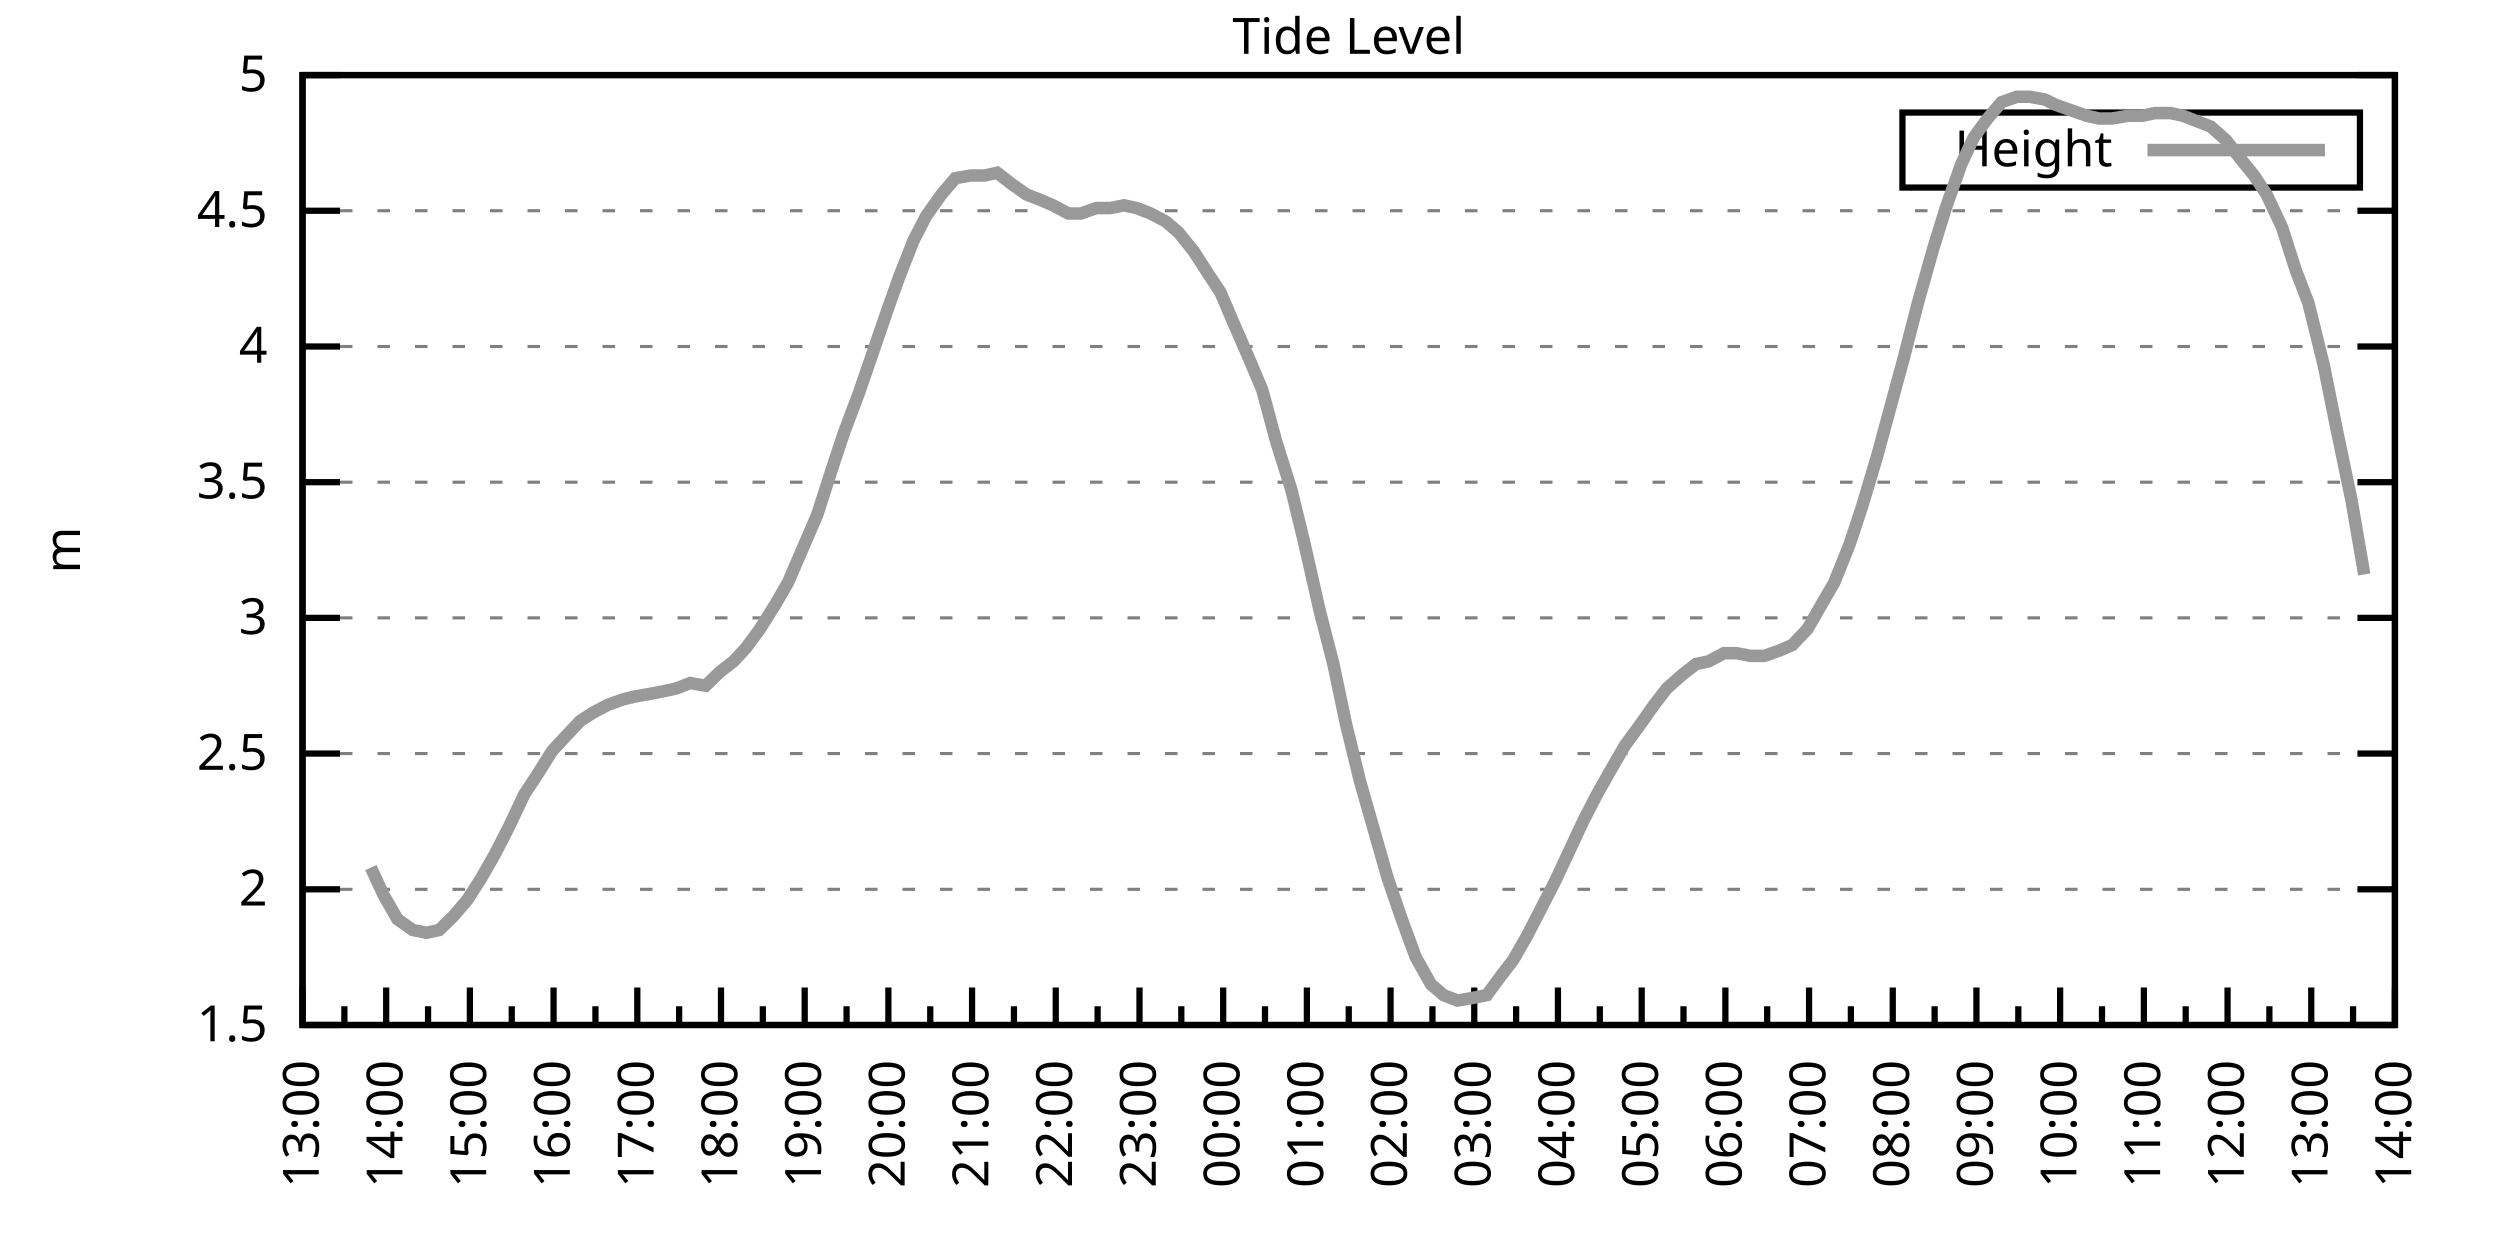
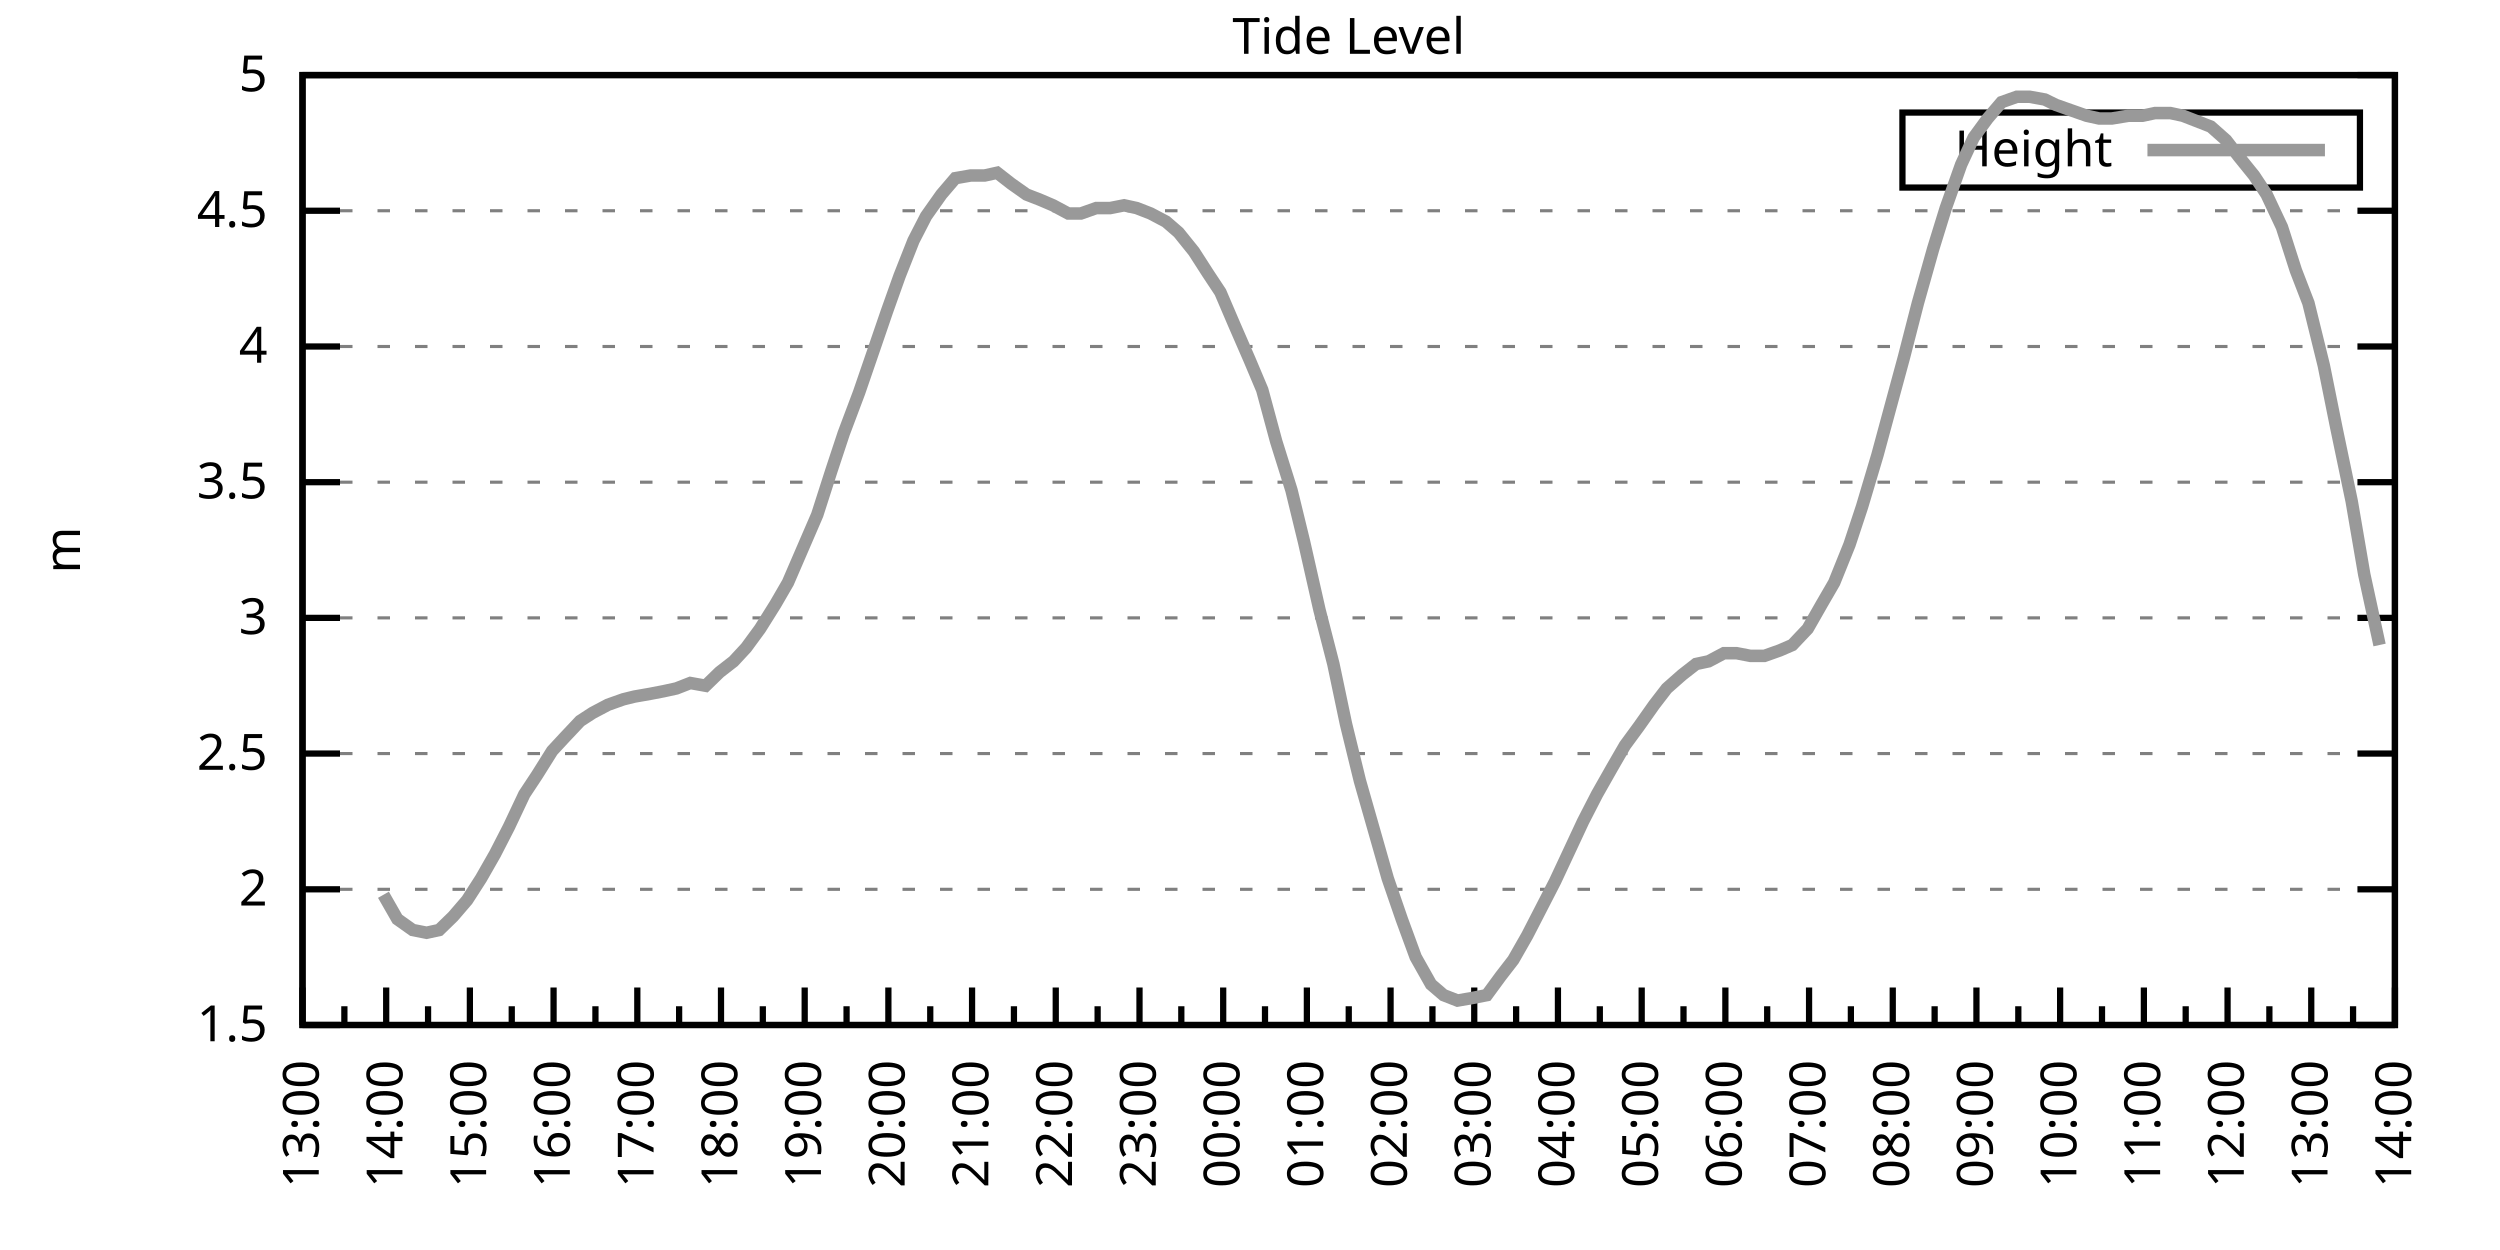
<svg xmlns="http://www.w3.org/2000/svg" xmlns:xlink="http://www.w3.org/1999/xlink" width="400" height="200" viewBox="0 0 400 200">
  <g id="gnuplot_canvas">
    <rect x="0" y="0" width="400" height="200" fill="none" />
    <defs>
      <circle id="gpDot" r="0.5" stroke-width="0.5" stroke="currentColor" />
      <path id="gpPt0" stroke-width="0.333" stroke="currentColor" d="M-1,0 h2 M0,-1 v2" />
      <path id="gpPt1" stroke-width="0.333" stroke="currentColor" d="M-1,-1 L1,1 M1,-1 L-1,1" />
      <path id="gpPt2" stroke-width="0.333" stroke="currentColor" d="M-1,0 L1,0 M0,-1 L0,1 M-1,-1 L1,1 M-1,1 L1,-1" />
      <rect id="gpPt3" stroke-width="0.333" stroke="currentColor" x="-1" y="-1" width="2" height="2" />
      <rect id="gpPt4" stroke-width="0.333" stroke="currentColor" fill="currentColor" x="-1" y="-1" width="2" height="2" />
      <circle id="gpPt5" stroke-width="0.333" stroke="currentColor" cx="0" cy="0" r="1" />
      <use xlink:href="#gpPt5" id="gpPt6" fill="currentColor" stroke="none" />
      <path id="gpPt7" stroke-width="0.333" stroke="currentColor" d="M0,-1.33 L-1.33,0.67 L1.33,0.67 z" />
      <use xlink:href="#gpPt7" id="gpPt8" fill="currentColor" stroke="none" />
      <use xlink:href="#gpPt7" id="gpPt9" stroke="currentColor" transform="rotate(180)" />
      <use xlink:href="#gpPt9" id="gpPt10" fill="currentColor" stroke="none" />
      <use xlink:href="#gpPt3" id="gpPt11" stroke="currentColor" transform="rotate(45)" />
      <use xlink:href="#gpPt11" id="gpPt12" fill="currentColor" stroke="none" />
      <path id="gpPt13" stroke-width="0.333" stroke="currentColor" d="M0,1.330 L1.265,0.411 L0.782,-1.067 L-0.782,-1.076 L-1.265,0.411 z" />
      <use xlink:href="#gpPt13" id="gpPt14" fill="currentColor" stroke="none" />
      <filter id="textbox" filterUnits="objectBoundingBox" x="0" y="0" height="1" width="1">
        <feFlood flood-color="white" flood-opacity="1" result="bgnd" />
        <feComposite in="SourceGraphic" in2="bgnd" operator="atop" />
      </filter>
      <filter id="greybox" filterUnits="objectBoundingBox" x="0" y="0" height="1" width="1">
        <feFlood flood-color="lightgrey" flood-opacity="1" result="grey" />
        <feComposite in="SourceGraphic" in2="grey" operator="atop" />
      </filter>
    </defs>
    <g fill="none" color="white" stroke="currentColor" stroke-width="1.00" stroke-linecap="butt" stroke-linejoin="miter">
</g>
    <g fill="none" color="black" stroke="currentColor" stroke-width="1.00" stroke-linecap="butt" stroke-linejoin="miter">
      <g stroke="none" shape-rendering="crispEdges">
        <polygon fill="rgb(255, 255, 255)" points="48.40,164.00 383.18,164.00 383.18,12.02 48.40,12.02 " />
      </g>
    </g>
    <g fill="none" color="black" stroke="currentColor" stroke-width="1.00" stroke-linecap="butt" stroke-linejoin="miter">
</g>
    <g fill="none" color="black" stroke="black" stroke-width="0.50" stroke-linecap="butt" stroke-linejoin="miter">
</g>
    <g fill="none" color="gray" stroke="currentColor" stroke-width="0.50" stroke-linecap="butt" stroke-linejoin="miter">
      <path stroke="gray" stroke-dasharray="2,4" class="gridline" d="M48.40,164.00 L383.19,164.00  " />
    </g>
    <g fill="none" color="gray" stroke="gray" stroke-width="1.00" stroke-linecap="butt" stroke-linejoin="miter">
</g>
    <g fill="none" color="black" stroke="currentColor" stroke-width="1.00" stroke-linecap="butt" stroke-linejoin="miter">
      <path stroke="black" d="M48.40,164.00 L54.40,164.00 M383.19,164.00 L377.19,164.00  " />
      <g transform="translate(42.80,166.60)" stroke="none" fill="black" font-family="Sans" font-size="8.00" text-anchor="end">
        <text>
          <tspan font-family="Sans"> 1.5</tspan>
        </text>
      </g>
    </g>
    <g fill="none" color="black" stroke="currentColor" stroke-width="1.00" stroke-linecap="butt" stroke-linejoin="miter">
</g>
    <g fill="none" color="black" stroke="black" stroke-width="0.50" stroke-linecap="butt" stroke-linejoin="miter">
</g>
    <g fill="none" color="gray" stroke="currentColor" stroke-width="0.50" stroke-linecap="butt" stroke-linejoin="miter">
      <path stroke="gray" stroke-dasharray="2,4" class="gridline" d="M48.40,142.29 L383.19,142.29  " />
    </g>
    <g fill="none" color="gray" stroke="gray" stroke-width="1.00" stroke-linecap="butt" stroke-linejoin="miter">
</g>
    <g fill="none" color="black" stroke="currentColor" stroke-width="1.00" stroke-linecap="butt" stroke-linejoin="miter">
      <path stroke="black" d="M48.40,142.29 L54.40,142.29 M383.19,142.29 L377.19,142.29  " />
      <g transform="translate(42.80,144.89)" stroke="none" fill="black" font-family="Sans" font-size="8.00" text-anchor="end">
        <text>
          <tspan font-family="Sans"> 2</tspan>
        </text>
      </g>
    </g>
    <g fill="none" color="black" stroke="currentColor" stroke-width="1.00" stroke-linecap="butt" stroke-linejoin="miter">
</g>
    <g fill="none" color="black" stroke="black" stroke-width="0.50" stroke-linecap="butt" stroke-linejoin="miter">
</g>
    <g fill="none" color="gray" stroke="currentColor" stroke-width="0.50" stroke-linecap="butt" stroke-linejoin="miter">
      <path stroke="gray" stroke-dasharray="2,4" class="gridline" d="M48.40,120.57 L383.19,120.57  " />
    </g>
    <g fill="none" color="gray" stroke="gray" stroke-width="1.00" stroke-linecap="butt" stroke-linejoin="miter">
</g>
    <g fill="none" color="black" stroke="currentColor" stroke-width="1.00" stroke-linecap="butt" stroke-linejoin="miter">
      <path stroke="black" d="M48.40,120.57 L54.40,120.57 M383.19,120.57 L377.19,120.57  " />
      <g transform="translate(42.80,123.17)" stroke="none" fill="black" font-family="Sans" font-size="8.00" text-anchor="end">
        <text>
          <tspan font-family="Sans"> 2.5</tspan>
        </text>
      </g>
    </g>
    <g fill="none" color="black" stroke="currentColor" stroke-width="1.00" stroke-linecap="butt" stroke-linejoin="miter">
</g>
    <g fill="none" color="black" stroke="black" stroke-width="0.50" stroke-linecap="butt" stroke-linejoin="miter">
</g>
    <g fill="none" color="gray" stroke="currentColor" stroke-width="0.50" stroke-linecap="butt" stroke-linejoin="miter">
      <path stroke="gray" stroke-dasharray="2,4" class="gridline" d="M48.40,98.86 L383.19,98.86  " />
    </g>
    <g fill="none" color="gray" stroke="gray" stroke-width="1.00" stroke-linecap="butt" stroke-linejoin="miter">
</g>
    <g fill="none" color="black" stroke="currentColor" stroke-width="1.00" stroke-linecap="butt" stroke-linejoin="miter">
      <path stroke="black" d="M48.40,98.86 L54.40,98.86 M383.19,98.86 L377.19,98.86  " />
      <g transform="translate(42.80,101.46)" stroke="none" fill="black" font-family="Sans" font-size="8.00" text-anchor="end">
        <text>
          <tspan font-family="Sans"> 3</tspan>
        </text>
      </g>
    </g>
    <g fill="none" color="black" stroke="currentColor" stroke-width="1.00" stroke-linecap="butt" stroke-linejoin="miter">
</g>
    <g fill="none" color="black" stroke="black" stroke-width="0.50" stroke-linecap="butt" stroke-linejoin="miter">
</g>
    <g fill="none" color="gray" stroke="currentColor" stroke-width="0.50" stroke-linecap="butt" stroke-linejoin="miter">
      <path stroke="gray" stroke-dasharray="2,4" class="gridline" d="M48.40,77.15 L383.19,77.15  " />
    </g>
    <g fill="none" color="gray" stroke="gray" stroke-width="1.00" stroke-linecap="butt" stroke-linejoin="miter">
</g>
    <g fill="none" color="black" stroke="currentColor" stroke-width="1.00" stroke-linecap="butt" stroke-linejoin="miter">
      <path stroke="black" d="M48.40,77.15 L54.40,77.15 M383.19,77.15 L377.19,77.15  " />
      <g transform="translate(42.80,79.75)" stroke="none" fill="black" font-family="Sans" font-size="8.00" text-anchor="end">
        <text>
          <tspan font-family="Sans"> 3.5</tspan>
        </text>
      </g>
    </g>
    <g fill="none" color="black" stroke="currentColor" stroke-width="1.00" stroke-linecap="butt" stroke-linejoin="miter">
</g>
    <g fill="none" color="black" stroke="black" stroke-width="0.50" stroke-linecap="butt" stroke-linejoin="miter">
</g>
    <g fill="none" color="gray" stroke="currentColor" stroke-width="0.50" stroke-linecap="butt" stroke-linejoin="miter">
      <path stroke="gray" stroke-dasharray="2,4" class="gridline" d="M48.40,55.44 L383.19,55.44  " />
    </g>
    <g fill="none" color="gray" stroke="gray" stroke-width="1.00" stroke-linecap="butt" stroke-linejoin="miter">
</g>
    <g fill="none" color="black" stroke="currentColor" stroke-width="1.00" stroke-linecap="butt" stroke-linejoin="miter">
      <path stroke="black" d="M48.40,55.44 L54.40,55.44 M383.19,55.44 L377.19,55.44  " />
      <g transform="translate(42.80,58.04)" stroke="none" fill="black" font-family="Sans" font-size="8.00" text-anchor="end">
        <text>
          <tspan font-family="Sans"> 4</tspan>
        </text>
      </g>
    </g>
    <g fill="none" color="black" stroke="currentColor" stroke-width="1.00" stroke-linecap="butt" stroke-linejoin="miter">
</g>
    <g fill="none" color="black" stroke="black" stroke-width="0.50" stroke-linecap="butt" stroke-linejoin="miter">
</g>
    <g fill="none" color="gray" stroke="currentColor" stroke-width="0.50" stroke-linecap="butt" stroke-linejoin="miter">
      <path stroke="gray" stroke-dasharray="2,4" class="gridline" d="M48.40,33.72 L383.19,33.72  " />
    </g>
    <g fill="none" color="gray" stroke="gray" stroke-width="1.00" stroke-linecap="butt" stroke-linejoin="miter">
</g>
    <g fill="none" color="black" stroke="currentColor" stroke-width="1.00" stroke-linecap="butt" stroke-linejoin="miter">
      <path stroke="black" d="M48.40,33.72 L54.40,33.72 M383.19,33.72 L377.19,33.72  " />
      <g transform="translate(42.80,36.32)" stroke="none" fill="black" font-family="Sans" font-size="8.00" text-anchor="end">
        <text>
          <tspan font-family="Sans"> 4.5</tspan>
        </text>
      </g>
    </g>
    <g fill="none" color="black" stroke="currentColor" stroke-width="1.00" stroke-linecap="butt" stroke-linejoin="miter">
</g>
    <g fill="none" color="black" stroke="black" stroke-width="0.50" stroke-linecap="butt" stroke-linejoin="miter">
</g>
    <g fill="none" color="gray" stroke="currentColor" stroke-width="0.50" stroke-linecap="butt" stroke-linejoin="miter">
      <path stroke="gray" stroke-dasharray="2,4" class="gridline" d="M48.40,12.01 L383.19,12.01  " />
    </g>
    <g fill="none" color="gray" stroke="gray" stroke-width="1.00" stroke-linecap="butt" stroke-linejoin="miter">
</g>
    <g fill="none" color="black" stroke="currentColor" stroke-width="1.00" stroke-linecap="butt" stroke-linejoin="miter">
      <path stroke="black" d="M48.40,12.01 L54.40,12.01 M383.19,12.01 L377.19,12.01  " />
      <g transform="translate(42.80,14.61)" stroke="none" fill="black" font-family="Sans" font-size="8.00" text-anchor="end">
        <text>
          <tspan font-family="Sans"> 5</tspan>
        </text>
      </g>
    </g>
    <g fill="none" color="black" stroke="currentColor" stroke-width="1.00" stroke-linecap="butt" stroke-linejoin="miter">
      <path stroke="black" d="M48.40,164.00 L48.40,158.00  " />
      <g transform="translate(51.00,169.60) rotate(270)" stroke="none" fill="black" font-family="Sans" font-size="8.00" text-anchor="end">
        <text>
          <tspan font-family="Sans">13:00</tspan>
        </text>
      </g>
    </g>
    <g fill="none" color="black" stroke="currentColor" stroke-width="1.00" stroke-linecap="butt" stroke-linejoin="miter">
      <path stroke="black" d="M55.10,164.00 L55.10,161.00 M61.79,164.00 L61.79,158.00  " />
      <g transform="translate(64.39,169.60) rotate(270)" stroke="none" fill="black" font-family="Sans" font-size="8.00" text-anchor="end">
        <text>
          <tspan font-family="Sans">14:00</tspan>
        </text>
      </g>
    </g>
    <g fill="none" color="black" stroke="currentColor" stroke-width="1.00" stroke-linecap="butt" stroke-linejoin="miter">
      <path stroke="black" d="M68.49,164.00 L68.49,161.00 M75.18,164.00 L75.18,158.00  " />
      <g transform="translate(77.78,169.60) rotate(270)" stroke="none" fill="black" font-family="Sans" font-size="8.00" text-anchor="end">
        <text>
          <tspan font-family="Sans">15:00</tspan>
        </text>
      </g>
    </g>
    <g fill="none" color="black" stroke="currentColor" stroke-width="1.00" stroke-linecap="butt" stroke-linejoin="miter">
      <path stroke="black" d="M81.88,164.00 L81.88,161.00 M88.57,164.00 L88.57,158.00  " />
      <g transform="translate(91.17,169.60) rotate(270)" stroke="none" fill="black" font-family="Sans" font-size="8.00" text-anchor="end">
        <text>
          <tspan font-family="Sans">16:00</tspan>
        </text>
      </g>
    </g>
    <g fill="none" color="black" stroke="currentColor" stroke-width="1.00" stroke-linecap="butt" stroke-linejoin="miter">
      <path stroke="black" d="M95.27,164.00 L95.27,161.00 M101.97,164.00 L101.97,158.00  " />
      <g transform="translate(104.57,169.60) rotate(270)" stroke="none" fill="black" font-family="Sans" font-size="8.00" text-anchor="end">
        <text>
          <tspan font-family="Sans">17:00</tspan>
        </text>
      </g>
    </g>
    <g fill="none" color="black" stroke="currentColor" stroke-width="1.00" stroke-linecap="butt" stroke-linejoin="miter">
      <path stroke="black" d="M108.66,164.00 L108.66,161.00 M115.36,164.00 L115.36,158.00  " />
      <g transform="translate(117.96,169.60) rotate(270)" stroke="none" fill="black" font-family="Sans" font-size="8.00" text-anchor="end">
        <text>
          <tspan font-family="Sans">18:00</tspan>
        </text>
      </g>
    </g>
    <g fill="none" color="black" stroke="currentColor" stroke-width="1.00" stroke-linecap="butt" stroke-linejoin="miter">
      <path stroke="black" d="M122.05,164.00 L122.05,161.00 M128.75,164.00 L128.75,158.00  " />
      <g transform="translate(131.35,169.60) rotate(270)" stroke="none" fill="black" font-family="Sans" font-size="8.00" text-anchor="end">
        <text>
          <tspan font-family="Sans">19:00</tspan>
        </text>
      </g>
    </g>
    <g fill="none" color="black" stroke="currentColor" stroke-width="1.00" stroke-linecap="butt" stroke-linejoin="miter">
      <path stroke="black" d="M135.45,164.00 L135.45,161.00 M142.14,164.00 L142.14,158.00  " />
      <g transform="translate(144.74,169.60) rotate(270)" stroke="none" fill="black" font-family="Sans" font-size="8.00" text-anchor="end">
        <text>
          <tspan font-family="Sans">20:00</tspan>
        </text>
      </g>
    </g>
    <g fill="none" color="black" stroke="currentColor" stroke-width="1.00" stroke-linecap="butt" stroke-linejoin="miter">
      <path stroke="black" d="M148.84,164.00 L148.84,161.00 M155.53,164.00 L155.53,158.00  " />
      <g transform="translate(158.13,169.60) rotate(270)" stroke="none" fill="black" font-family="Sans" font-size="8.00" text-anchor="end">
        <text>
          <tspan font-family="Sans">21:00</tspan>
        </text>
      </g>
    </g>
    <g fill="none" color="black" stroke="currentColor" stroke-width="1.00" stroke-linecap="butt" stroke-linejoin="miter">
      <path stroke="black" d="M162.23,164.00 L162.23,161.00 M168.92,164.00 L168.92,158.00  " />
      <g transform="translate(171.52,169.60) rotate(270)" stroke="none" fill="black" font-family="Sans" font-size="8.00" text-anchor="end">
        <text>
          <tspan font-family="Sans">22:00</tspan>
        </text>
      </g>
    </g>
    <g fill="none" color="black" stroke="currentColor" stroke-width="1.00" stroke-linecap="butt" stroke-linejoin="miter">
      <path stroke="black" d="M175.62,164.00 L175.62,161.00 M182.32,164.00 L182.32,158.00  " />
      <g transform="translate(184.92,169.60) rotate(270)" stroke="none" fill="black" font-family="Sans" font-size="8.00" text-anchor="end">
        <text>
          <tspan font-family="Sans">23:00</tspan>
        </text>
      </g>
    </g>
    <g fill="none" color="black" stroke="currentColor" stroke-width="1.00" stroke-linecap="butt" stroke-linejoin="miter">
      <path stroke="black" d="M189.01,164.00 L189.01,161.00 M195.71,164.00 L195.71,158.00  " />
      <g transform="translate(198.31,169.60) rotate(270)" stroke="none" fill="black" font-family="Sans" font-size="8.00" text-anchor="end">
        <text>
          <tspan font-family="Sans">00:00</tspan>
        </text>
      </g>
    </g>
    <g fill="none" color="black" stroke="currentColor" stroke-width="1.00" stroke-linecap="butt" stroke-linejoin="miter">
      <path stroke="black" d="M202.40,164.00 L202.40,161.00 M209.10,164.00 L209.10,158.00  " />
      <g transform="translate(211.70,169.60) rotate(270)" stroke="none" fill="black" font-family="Sans" font-size="8.00" text-anchor="end">
        <text>
          <tspan font-family="Sans">01:00</tspan>
        </text>
      </g>
    </g>
    <g fill="none" color="black" stroke="currentColor" stroke-width="1.00" stroke-linecap="butt" stroke-linejoin="miter">
      <path stroke="black" d="M215.80,164.00 L215.80,161.00 M222.49,164.00 L222.49,158.00  " />
      <g transform="translate(225.09,169.60) rotate(270)" stroke="none" fill="black" font-family="Sans" font-size="8.00" text-anchor="end">
        <text>
          <tspan font-family="Sans">02:00</tspan>
        </text>
      </g>
    </g>
    <g fill="none" color="black" stroke="currentColor" stroke-width="1.00" stroke-linecap="butt" stroke-linejoin="miter">
      <path stroke="black" d="M229.19,164.00 L229.19,161.00 M235.88,164.00 L235.88,158.00  " />
      <g transform="translate(238.48,169.60) rotate(270)" stroke="none" fill="black" font-family="Sans" font-size="8.00" text-anchor="end">
        <text>
          <tspan font-family="Sans">03:00</tspan>
        </text>
      </g>
    </g>
    <g fill="none" color="black" stroke="currentColor" stroke-width="1.00" stroke-linecap="butt" stroke-linejoin="miter">
      <path stroke="black" d="M242.58,164.00 L242.58,161.00 M249.27,164.00 L249.27,158.00  " />
      <g transform="translate(251.87,169.60) rotate(270)" stroke="none" fill="black" font-family="Sans" font-size="8.00" text-anchor="end">
        <text>
          <tspan font-family="Sans">04:00</tspan>
        </text>
      </g>
    </g>
    <g fill="none" color="black" stroke="currentColor" stroke-width="1.00" stroke-linecap="butt" stroke-linejoin="miter">
      <path stroke="black" d="M255.97,164.00 L255.97,161.00 M262.67,164.00 L262.67,158.00  " />
      <g transform="translate(265.27,169.60) rotate(270)" stroke="none" fill="black" font-family="Sans" font-size="8.00" text-anchor="end">
        <text>
          <tspan font-family="Sans">05:00</tspan>
        </text>
      </g>
    </g>
    <g fill="none" color="black" stroke="currentColor" stroke-width="1.00" stroke-linecap="butt" stroke-linejoin="miter">
      <path stroke="black" d="M269.36,164.00 L269.36,161.00 M276.06,164.00 L276.06,158.00  " />
      <g transform="translate(278.66,169.60) rotate(270)" stroke="none" fill="black" font-family="Sans" font-size="8.00" text-anchor="end">
        <text>
          <tspan font-family="Sans">06:00</tspan>
        </text>
      </g>
    </g>
    <g fill="none" color="black" stroke="currentColor" stroke-width="1.00" stroke-linecap="butt" stroke-linejoin="miter">
      <path stroke="black" d="M282.75,164.00 L282.75,161.00 M289.45,164.00 L289.45,158.00  " />
      <g transform="translate(292.05,169.60) rotate(270)" stroke="none" fill="black" font-family="Sans" font-size="8.00" text-anchor="end">
        <text>
          <tspan font-family="Sans">07:00</tspan>
        </text>
      </g>
    </g>
    <g fill="none" color="black" stroke="currentColor" stroke-width="1.00" stroke-linecap="butt" stroke-linejoin="miter">
      <path stroke="black" d="M296.14,164.00 L296.14,161.00 M302.84,164.00 L302.84,158.00  " />
      <g transform="translate(305.44,169.60) rotate(270)" stroke="none" fill="black" font-family="Sans" font-size="8.00" text-anchor="end">
        <text>
          <tspan font-family="Sans">08:00</tspan>
        </text>
      </g>
    </g>
    <g fill="none" color="black" stroke="currentColor" stroke-width="1.00" stroke-linecap="butt" stroke-linejoin="miter">
      <path stroke="black" d="M309.54,164.00 L309.54,161.00 M316.23,164.00 L316.23,158.00  " />
      <g transform="translate(318.83,169.60) rotate(270)" stroke="none" fill="black" font-family="Sans" font-size="8.00" text-anchor="end">
        <text>
          <tspan font-family="Sans">09:00</tspan>
        </text>
      </g>
    </g>
    <g fill="none" color="black" stroke="currentColor" stroke-width="1.00" stroke-linecap="butt" stroke-linejoin="miter">
      <path stroke="black" d="M322.93,164.00 L322.93,161.00 M329.62,164.00 L329.62,158.00  " />
      <g transform="translate(332.22,169.60) rotate(270)" stroke="none" fill="black" font-family="Sans" font-size="8.00" text-anchor="end">
        <text>
          <tspan font-family="Sans">10:00</tspan>
        </text>
      </g>
    </g>
    <g fill="none" color="black" stroke="currentColor" stroke-width="1.00" stroke-linecap="butt" stroke-linejoin="miter">
      <path stroke="black" d="M336.32,164.00 L336.32,161.00 M343.02,164.00 L343.02,158.00  " />
      <g transform="translate(345.62,169.60) rotate(270)" stroke="none" fill="black" font-family="Sans" font-size="8.00" text-anchor="end">
        <text>
          <tspan font-family="Sans">11:00</tspan>
        </text>
      </g>
    </g>
    <g fill="none" color="black" stroke="currentColor" stroke-width="1.00" stroke-linecap="butt" stroke-linejoin="miter">
      <path stroke="black" d="M349.71,164.00 L349.71,161.00 M356.41,164.00 L356.41,158.00  " />
      <g transform="translate(359.01,169.60) rotate(270)" stroke="none" fill="black" font-family="Sans" font-size="8.00" text-anchor="end">
        <text>
          <tspan font-family="Sans">12:00</tspan>
        </text>
      </g>
    </g>
    <g fill="none" color="black" stroke="currentColor" stroke-width="1.00" stroke-linecap="butt" stroke-linejoin="miter">
      <path stroke="black" d="M363.10,164.00 L363.10,161.00 M369.80,164.00 L369.80,158.00  " />
      <g transform="translate(372.40,169.60) rotate(270)" stroke="none" fill="black" font-family="Sans" font-size="8.00" text-anchor="end">
        <text>
          <tspan font-family="Sans">13:00</tspan>
        </text>
      </g>
    </g>
    <g fill="none" color="black" stroke="currentColor" stroke-width="1.00" stroke-linecap="butt" stroke-linejoin="miter">
      <path stroke="black" d="M376.49,164.00 L376.49,161.00 M383.19,164.00 L383.19,158.00  " />
      <g transform="translate(385.79,169.60) rotate(270)" stroke="none" fill="black" font-family="Sans" font-size="8.00" text-anchor="end">
        <text>
          <tspan font-family="Sans">14:00</tspan>
        </text>
      </g>
    </g>
    <g fill="none" color="black" stroke="currentColor" stroke-width="1.00" stroke-linecap="butt" stroke-linejoin="miter">
</g>
    <g fill="none" color="black" stroke="currentColor" stroke-width="1.00" stroke-linecap="butt" stroke-linejoin="miter">
      <path stroke="black" d="M48.40,12.01 L48.40,164.00 L383.19,164.00 L383.19,12.01 L48.40,12.01 Z  " />
    </g>
    <g fill="none" color="black" stroke="currentColor" stroke-width="1.00" stroke-linecap="butt" stroke-linejoin="miter">
      <g transform="translate(12.80,88.01) rotate(270)" stroke="none" fill="black" font-family="Sans" font-size="8.00" text-anchor="middle">
        <text>
          <tspan font-family="Sans">m</tspan>
        </text>
      </g>
    </g>
    <g fill="none" color="black" stroke="currentColor" stroke-width="1.00" stroke-linecap="butt" stroke-linejoin="miter">
</g>
    <g fill="none" color="black" stroke="currentColor" stroke-width="1.00" stroke-linecap="butt" stroke-linejoin="miter">
      <path stroke="black" d="M304.39,30.01 L304.39,18.01 L377.59,18.01 L377.59,30.01 L304.39,30.01 Z  " />
    </g>
    <g id="Tide_level_plot_1">
      <g fill="none" color="white" stroke="black" stroke-width="2.00" stroke-linecap="butt" stroke-linejoin="miter">
</g>
      <g fill="none" color="black" stroke="currentColor" stroke-width="2.00" stroke-linecap="butt" stroke-linejoin="miter">
        <g transform="translate(337.99,26.61)" stroke="none" fill="black" font-family="Sans" font-size="8.00" text-anchor="end">
          <text>
            <tspan font-family="Sans">Height</tspan>
          </text>
        </g>
      </g>
      <g fill="none" color="black" stroke="currentColor" stroke-width="2.00" stroke-linecap="butt" stroke-linejoin="miter">
-         <path stroke="rgb(153, 153, 153)" d="M343.59,24.01 L371.99,24.01 M59.34,138.81 L61.35,143.16 L63.58,147.06 L66.03,148.80 L68.26,149.24 L70.27,148.80   L72.50,146.63 L74.74,144.02 L76.97,140.55 L79.20,136.64 L81.43,132.30 L83.89,127.09 L85.90,124.05 L88.35,120.14   L90.36,117.97 L92.82,115.36 L94.82,114.06 L97.28,112.76 L99.73,111.89 L101.52,111.45 L103.98,111.02 L106.21,110.59   L108.22,110.15 L110.45,109.28 L112.90,109.72 L115.13,107.55 L117.37,105.81 L119.38,103.64 L121.61,100.60 L124.06,96.69   L126.07,93.22 L130.76,82.36 L132.99,75.41 L135.00,69.33 L137.45,62.82 L139.69,56.30 L141.92,49.79 L143.93,44.15   L146.16,38.50 L148.17,34.59 L150.62,31.12 L152.85,28.51 L155.31,28.08 L157.54,28.08 L159.55,27.64 L161.78,29.38   L164.24,31.12 L166.47,31.99 L168.48,32.85 L170.93,34.16 L172.94,34.16 L175.40,33.29 L177.63,33.29 L179.86,32.85   L181.87,33.29 L184.10,34.16 L186.56,35.46 L188.57,37.20 L191.02,40.24 L193.25,43.71 L195.26,46.75 L197.49,51.96   L199.95,57.61 L201.96,62.38 L204.19,70.63 L206.64,78.45 L208.65,86.70 L211.11,97.56 L213.34,106.24 L215.35,115.80   L217.58,124.92 L219.81,132.73 L222.04,140.55 L224.28,147.06 L226.51,153.14 L228.96,157.49 L230.97,159.22 L233.20,160.09   L235.66,159.66 L237.89,159.22 L240.12,156.18 L242.13,153.58 L244.36,149.67 L246.82,144.89 L248.83,140.98 L251.06,136.21   L253.29,131.43 L255.52,127.09 L257.98,122.75 L259.99,119.27 L262.22,116.23 L264.67,112.76 L266.68,110.15 L269.14,107.98   L271.37,106.24 L273.38,105.81 L275.83,104.51 L277.84,104.51 L280.07,104.94 L282.31,104.94 L284.76,104.07 L286.77,103.20   L289.23,100.60 L291.46,96.69 L293.47,93.22 L295.92,87.14 L297.93,81.06 L300.39,72.81 L302.39,65.42 L304.63,57.17   L306.86,48.49 L309.31,39.80 L311.32,33.29 L313.78,26.34 L315.79,22.00 L318.02,18.96 L320.25,16.35 L322.70,15.48   L324.71,15.48 L327.17,15.92 L328.95,16.79 L331.41,17.66 L333.86,18.52 L335.87,18.96 L337.88,18.96 L340.56,18.52   L342.79,18.52 L344.80,18.09 L347.26,18.09 L349.26,18.52 L351.50,19.39 L353.73,20.26 L356.18,22.43 L358.19,25.04   L360.65,28.08 L362.66,31.12 L365.11,36.33 L367.34,43.28 L369.35,48.49 L371.81,58.48 L373.82,68.46 L376.27,80.19   L378.28,91.91  " />
+         <path stroke="rgb(153, 153, 153)" d="M343.59,24.01 L371.99,24.01 M61.35,143.16 L63.58,147.06 L66.03,148.80 L68.26,149.24 L70.27,148.80 L72.50,146.63   L74.74,144.02 L76.97,140.55 L79.20,136.64 L81.43,132.30 L83.89,127.09 L85.90,124.05 L88.35,120.14 L90.36,117.97   L92.82,115.36 L94.82,114.06 L97.28,112.76 L99.73,111.89 L101.52,111.45 L103.98,111.02 L106.21,110.59 L108.22,110.15   L110.45,109.28 L112.90,109.72 L115.13,107.55 L117.37,105.81 L119.38,103.64 L121.61,100.60 L124.06,96.69 L126.07,93.22   L130.76,82.36 L132.99,75.41 L135.00,69.33 L137.45,62.82 L139.69,56.30 L141.92,49.79 L143.93,44.15 L146.16,38.50   L148.17,34.59 L150.62,31.12 L152.85,28.51 L155.31,28.08 L157.54,28.08 L159.55,27.64 L161.78,29.38 L164.24,31.12   L166.47,31.99 L168.48,32.85 L170.93,34.16 L172.94,34.16 L175.40,33.29 L177.63,33.29 L179.86,32.85 L181.87,33.29   L184.10,34.16 L186.56,35.46 L188.57,37.20 L191.02,40.24 L193.25,43.71 L195.26,46.75 L197.49,51.96 L199.95,57.61   L201.96,62.38 L204.19,70.63 L206.64,78.45 L208.65,86.70 L211.11,97.56 L213.34,106.24 L215.35,115.80 L217.58,124.92   L219.81,132.73 L222.04,140.55 L224.28,147.06 L226.51,153.14 L228.96,157.49 L230.97,159.22 L233.20,160.09 L235.66,159.66   L237.89,159.22 L240.12,156.18 L242.13,153.58 L244.36,149.67 L246.82,144.89 L248.83,140.98 L251.06,136.21 L253.29,131.43   L255.52,127.09 L257.98,122.75 L259.99,119.27 L262.22,116.23 L264.67,112.76 L266.68,110.15 L269.14,107.98 L271.37,106.24   L273.38,105.81 L275.83,104.51 L277.84,104.51 L280.07,104.94 L282.31,104.94 L284.76,104.07 L286.77,103.20 L289.23,100.60   L291.46,96.69 L293.47,93.22 L295.92,87.14 L297.93,81.06 L300.39,72.81 L302.39,65.42 L304.63,57.17 L306.86,48.49   L309.31,39.80 L311.32,33.29 L313.78,26.34 L315.79,22.00 L318.02,18.96 L320.25,16.35 L322.70,15.48 L324.71,15.48   L327.17,15.92 L328.95,16.79 L331.41,17.66 L333.86,18.52 L335.87,18.96 L337.88,18.96 L340.56,18.52 L342.79,18.52   L344.80,18.09 L347.26,18.09 L349.26,18.52 L351.50,19.39 L353.73,20.26 L356.18,22.43 L358.19,25.04 L360.65,28.08   L362.66,31.12 L365.11,36.33 L367.34,43.28 L369.35,48.49 L371.81,58.48 L373.82,68.46 L376.27,80.19 L378.28,91.91   L380.73,103.20  " />
      </g>
    </g>
    <g fill="none" color="black" stroke="currentColor" stroke-width="2.00" stroke-linecap="butt" stroke-linejoin="miter">
</g>
    <g fill="none" color="black" stroke="black" stroke-width="1.00" stroke-linecap="butt" stroke-linejoin="miter">
</g>
    <g fill="none" color="black" stroke="currentColor" stroke-width="1.00" stroke-linecap="butt" stroke-linejoin="miter">
      <path stroke="black" d="M48.40,12.01 L48.40,164.00 L383.19,164.00 L383.19,12.01 L48.40,12.01 Z  " />
    </g>
    <g fill="none" color="black" stroke="currentColor" stroke-width="1.00" stroke-linecap="butt" stroke-linejoin="miter">
      <g transform="translate(215.79,8.61)" stroke="none" fill="black" font-family="Sans" font-size="8.00" text-anchor="middle">
        <text>
          <tspan font-family="Sans">Tide Level</tspan>
        </text>
      </g>
    </g>
    <g fill="none" color="black" stroke="currentColor" stroke-width="1.00" stroke-linecap="butt" stroke-linejoin="miter">
</g>
  </g>
</svg>
